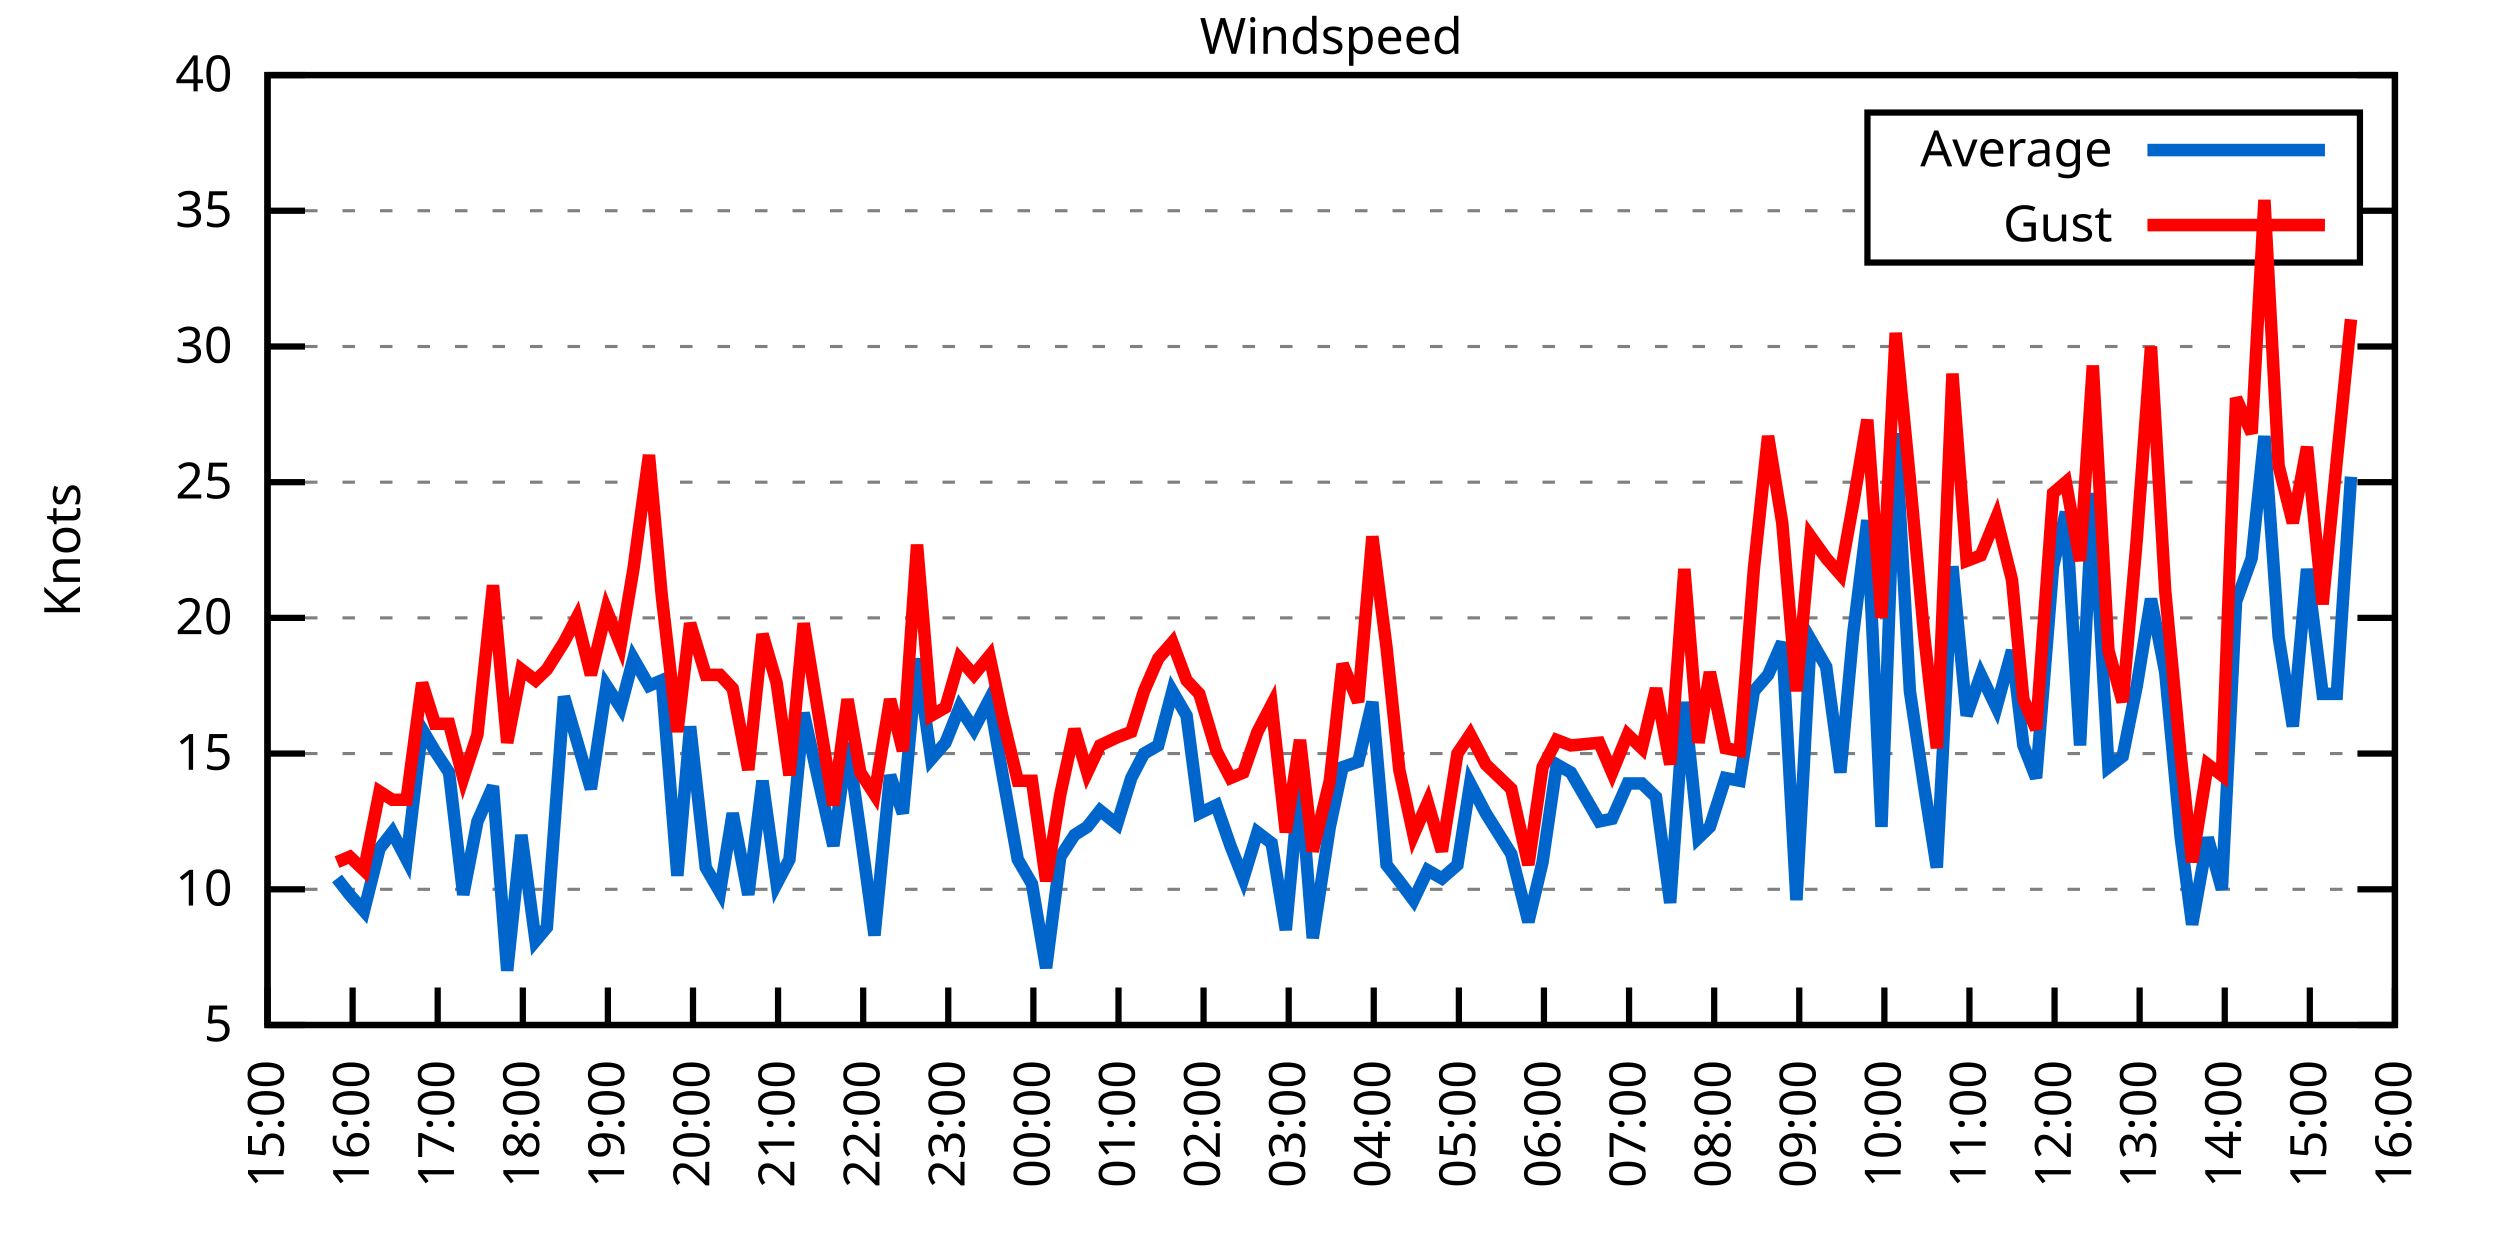
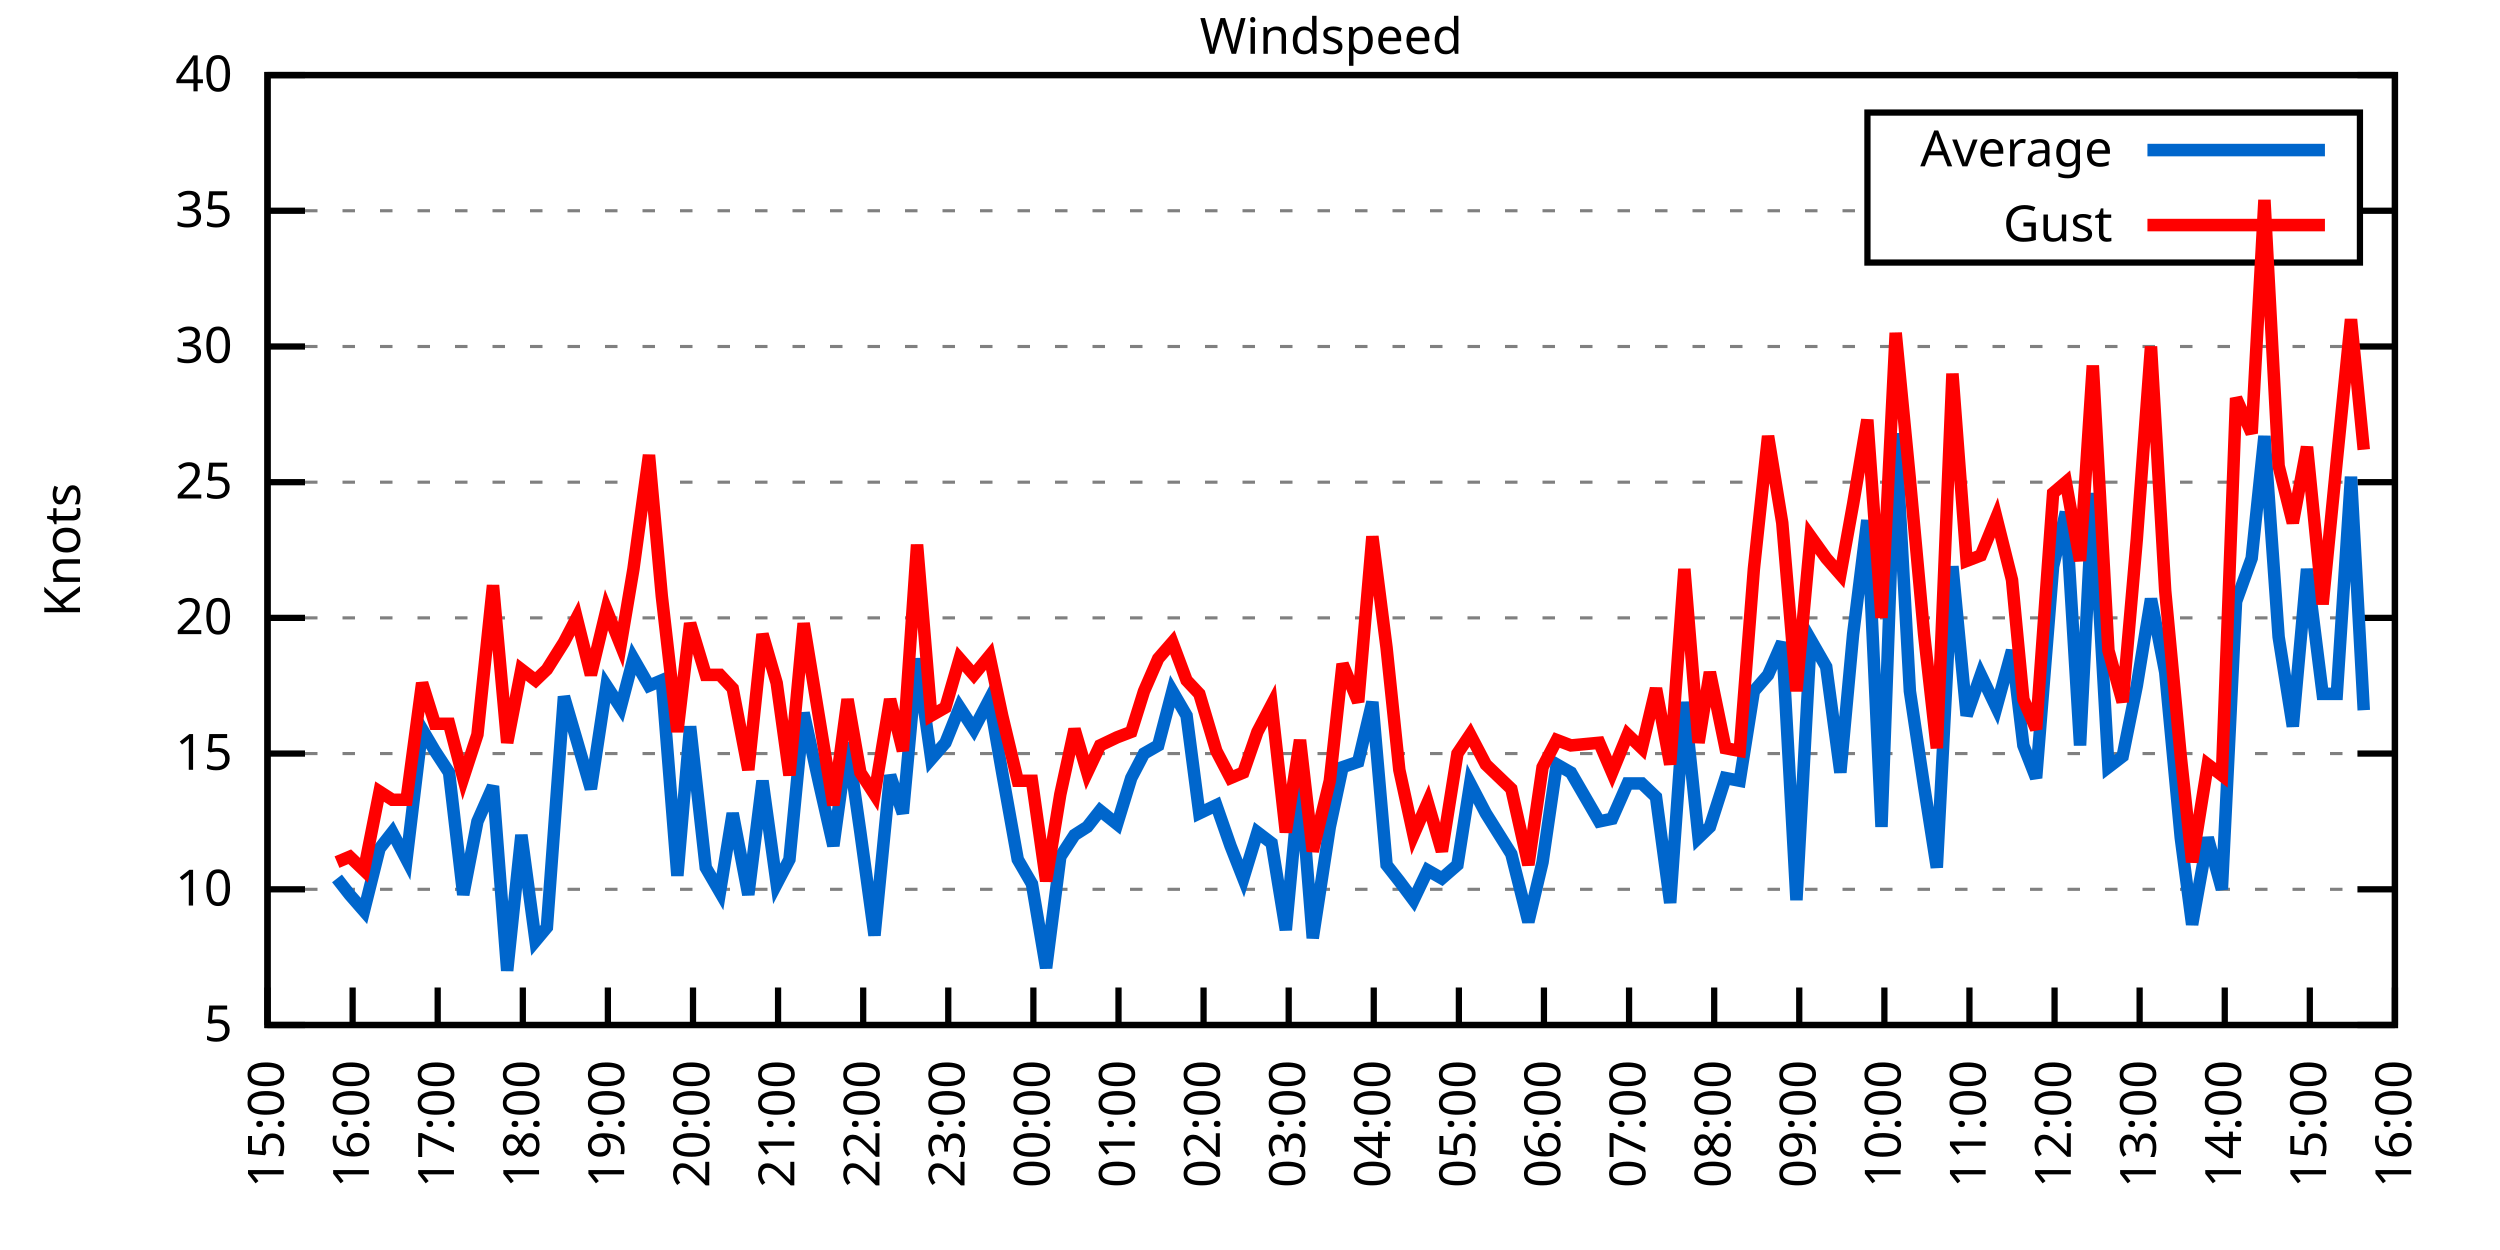
<svg xmlns="http://www.w3.org/2000/svg" xmlns:xlink="http://www.w3.org/1999/xlink" width="400" height="200" viewBox="0 0 400 200">
  <g id="gnuplot_canvas">
    <rect x="0" y="0" width="400" height="200" fill="none" />
    <defs>
      <circle id="gpDot" r="0.5" stroke-width="0.5" stroke="currentColor" />
      <path id="gpPt0" stroke-width="0.333" stroke="currentColor" d="M-1,0 h2 M0,-1 v2" />
      <path id="gpPt1" stroke-width="0.333" stroke="currentColor" d="M-1,-1 L1,1 M1,-1 L-1,1" />
      <path id="gpPt2" stroke-width="0.333" stroke="currentColor" d="M-1,0 L1,0 M0,-1 L0,1 M-1,-1 L1,1 M-1,1 L1,-1" />
      <rect id="gpPt3" stroke-width="0.333" stroke="currentColor" x="-1" y="-1" width="2" height="2" />
      <rect id="gpPt4" stroke-width="0.333" stroke="currentColor" fill="currentColor" x="-1" y="-1" width="2" height="2" />
      <circle id="gpPt5" stroke-width="0.333" stroke="currentColor" cx="0" cy="0" r="1" />
      <use xlink:href="#gpPt5" id="gpPt6" fill="currentColor" stroke="none" />
      <path id="gpPt7" stroke-width="0.333" stroke="currentColor" d="M0,-1.33 L-1.33,0.67 L1.33,0.67 z" />
      <use xlink:href="#gpPt7" id="gpPt8" fill="currentColor" stroke="none" />
      <use xlink:href="#gpPt7" id="gpPt9" stroke="currentColor" transform="rotate(180)" />
      <use xlink:href="#gpPt9" id="gpPt10" fill="currentColor" stroke="none" />
      <use xlink:href="#gpPt3" id="gpPt11" stroke="currentColor" transform="rotate(45)" />
      <use xlink:href="#gpPt11" id="gpPt12" fill="currentColor" stroke="none" />
      <path id="gpPt13" stroke-width="0.333" stroke="currentColor" d="M0,1.330 L1.265,0.411 L0.782,-1.067 L-0.782,-1.076 L-1.265,0.411 z" />
      <use xlink:href="#gpPt13" id="gpPt14" fill="currentColor" stroke="none" />
      <filter id="textbox" filterUnits="objectBoundingBox" x="0" y="0" height="1" width="1">
        <feFlood flood-color="white" flood-opacity="1" result="bgnd" />
        <feComposite in="SourceGraphic" in2="bgnd" operator="atop" />
      </filter>
      <filter id="greybox" filterUnits="objectBoundingBox" x="0" y="0" height="1" width="1">
        <feFlood flood-color="lightgrey" flood-opacity="1" result="grey" />
        <feComposite in="SourceGraphic" in2="grey" operator="atop" />
      </filter>
    </defs>
    <g fill="none" color="white" stroke="currentColor" stroke-width="1.00" stroke-linecap="butt" stroke-linejoin="miter">
</g>
    <g fill="none" color="black" stroke="currentColor" stroke-width="1.00" stroke-linecap="butt" stroke-linejoin="miter">
      <g stroke="none" shape-rendering="crispEdges">
        <polygon fill="rgb(255, 255, 255)" points="42.80,164.00 383.18,164.00 383.18,12.02 42.80,12.02 " />
      </g>
    </g>
    <g fill="none" color="black" stroke="currentColor" stroke-width="1.00" stroke-linecap="butt" stroke-linejoin="miter">
</g>
    <g fill="none" color="black" stroke="black" stroke-width="0.50" stroke-linecap="butt" stroke-linejoin="miter">
</g>
    <g fill="none" color="gray" stroke="currentColor" stroke-width="0.50" stroke-linecap="butt" stroke-linejoin="miter">
      <path stroke="gray" stroke-dasharray="2,4" class="gridline" d="M42.80,164.00 L383.19,164.00  " />
    </g>
    <g fill="none" color="gray" stroke="gray" stroke-width="1.00" stroke-linecap="butt" stroke-linejoin="miter">
</g>
    <g fill="none" color="black" stroke="currentColor" stroke-width="1.00" stroke-linecap="butt" stroke-linejoin="miter">
      <path stroke="black" d="M42.80,164.00 L48.80,164.00 M383.19,164.00 L377.19,164.00  " />
      <g transform="translate(37.20,166.60)" stroke="none" fill="black" font-family="Sans" font-size="8.00" text-anchor="end">
        <text>
          <tspan font-family="Sans"> 5</tspan>
        </text>
      </g>
    </g>
    <g fill="none" color="black" stroke="currentColor" stroke-width="1.00" stroke-linecap="butt" stroke-linejoin="miter">
</g>
    <g fill="none" color="black" stroke="black" stroke-width="0.50" stroke-linecap="butt" stroke-linejoin="miter">
</g>
    <g fill="none" color="gray" stroke="currentColor" stroke-width="0.50" stroke-linecap="butt" stroke-linejoin="miter">
      <path stroke="gray" stroke-dasharray="2,4" class="gridline" d="M42.80,142.29 L383.19,142.29  " />
    </g>
    <g fill="none" color="gray" stroke="gray" stroke-width="1.00" stroke-linecap="butt" stroke-linejoin="miter">
</g>
    <g fill="none" color="black" stroke="currentColor" stroke-width="1.00" stroke-linecap="butt" stroke-linejoin="miter">
      <path stroke="black" d="M42.80,142.29 L48.80,142.29 M383.19,142.29 L377.19,142.29  " />
      <g transform="translate(37.20,144.89)" stroke="none" fill="black" font-family="Sans" font-size="8.00" text-anchor="end">
        <text>
          <tspan font-family="Sans"> 10</tspan>
        </text>
      </g>
    </g>
    <g fill="none" color="black" stroke="currentColor" stroke-width="1.00" stroke-linecap="butt" stroke-linejoin="miter">
</g>
    <g fill="none" color="black" stroke="black" stroke-width="0.50" stroke-linecap="butt" stroke-linejoin="miter">
</g>
    <g fill="none" color="gray" stroke="currentColor" stroke-width="0.50" stroke-linecap="butt" stroke-linejoin="miter">
      <path stroke="gray" stroke-dasharray="2,4" class="gridline" d="M42.80,120.57 L383.19,120.57  " />
    </g>
    <g fill="none" color="gray" stroke="gray" stroke-width="1.00" stroke-linecap="butt" stroke-linejoin="miter">
</g>
    <g fill="none" color="black" stroke="currentColor" stroke-width="1.00" stroke-linecap="butt" stroke-linejoin="miter">
      <path stroke="black" d="M42.80,120.57 L48.80,120.57 M383.19,120.57 L377.19,120.57  " />
      <g transform="translate(37.20,123.17)" stroke="none" fill="black" font-family="Sans" font-size="8.00" text-anchor="end">
        <text>
          <tspan font-family="Sans"> 15</tspan>
        </text>
      </g>
    </g>
    <g fill="none" color="black" stroke="currentColor" stroke-width="1.00" stroke-linecap="butt" stroke-linejoin="miter">
</g>
    <g fill="none" color="black" stroke="black" stroke-width="0.50" stroke-linecap="butt" stroke-linejoin="miter">
</g>
    <g fill="none" color="gray" stroke="currentColor" stroke-width="0.50" stroke-linecap="butt" stroke-linejoin="miter">
      <path stroke="gray" stroke-dasharray="2,4" class="gridline" d="M42.80,98.86 L383.19,98.86  " />
    </g>
    <g fill="none" color="gray" stroke="gray" stroke-width="1.00" stroke-linecap="butt" stroke-linejoin="miter">
</g>
    <g fill="none" color="black" stroke="currentColor" stroke-width="1.00" stroke-linecap="butt" stroke-linejoin="miter">
      <path stroke="black" d="M42.80,98.86 L48.80,98.86 M383.19,98.86 L377.19,98.86  " />
      <g transform="translate(37.20,101.46)" stroke="none" fill="black" font-family="Sans" font-size="8.00" text-anchor="end">
        <text>
          <tspan font-family="Sans"> 20</tspan>
        </text>
      </g>
    </g>
    <g fill="none" color="black" stroke="currentColor" stroke-width="1.00" stroke-linecap="butt" stroke-linejoin="miter">
</g>
    <g fill="none" color="black" stroke="black" stroke-width="0.50" stroke-linecap="butt" stroke-linejoin="miter">
</g>
    <g fill="none" color="gray" stroke="currentColor" stroke-width="0.50" stroke-linecap="butt" stroke-linejoin="miter">
      <path stroke="gray" stroke-dasharray="2,4" class="gridline" d="M42.80,77.15 L383.19,77.15  " />
    </g>
    <g fill="none" color="gray" stroke="gray" stroke-width="1.00" stroke-linecap="butt" stroke-linejoin="miter">
</g>
    <g fill="none" color="black" stroke="currentColor" stroke-width="1.00" stroke-linecap="butt" stroke-linejoin="miter">
      <path stroke="black" d="M42.80,77.15 L48.80,77.15 M383.19,77.15 L377.19,77.15  " />
      <g transform="translate(37.20,79.75)" stroke="none" fill="black" font-family="Sans" font-size="8.00" text-anchor="end">
        <text>
          <tspan font-family="Sans"> 25</tspan>
        </text>
      </g>
    </g>
    <g fill="none" color="black" stroke="currentColor" stroke-width="1.00" stroke-linecap="butt" stroke-linejoin="miter">
</g>
    <g fill="none" color="black" stroke="black" stroke-width="0.50" stroke-linecap="butt" stroke-linejoin="miter">
</g>
    <g fill="none" color="gray" stroke="currentColor" stroke-width="0.50" stroke-linecap="butt" stroke-linejoin="miter">
      <path stroke="gray" stroke-dasharray="2,4" class="gridline" d="M42.80,55.44 L383.19,55.44  " />
    </g>
    <g fill="none" color="gray" stroke="gray" stroke-width="1.00" stroke-linecap="butt" stroke-linejoin="miter">
</g>
    <g fill="none" color="black" stroke="currentColor" stroke-width="1.00" stroke-linecap="butt" stroke-linejoin="miter">
      <path stroke="black" d="M42.80,55.44 L48.80,55.44 M383.19,55.44 L377.19,55.44  " />
      <g transform="translate(37.20,58.04)" stroke="none" fill="black" font-family="Sans" font-size="8.00" text-anchor="end">
        <text>
          <tspan font-family="Sans"> 30</tspan>
        </text>
      </g>
    </g>
    <g fill="none" color="black" stroke="currentColor" stroke-width="1.00" stroke-linecap="butt" stroke-linejoin="miter">
</g>
    <g fill="none" color="black" stroke="black" stroke-width="0.50" stroke-linecap="butt" stroke-linejoin="miter">
</g>
    <g fill="none" color="gray" stroke="currentColor" stroke-width="0.50" stroke-linecap="butt" stroke-linejoin="miter">
      <path stroke="gray" stroke-dasharray="2,4" class="gridline" d="M42.80,33.72 L298.79,33.72 M377.59,33.72 L383.19,33.72  " />
    </g>
    <g fill="none" color="gray" stroke="gray" stroke-width="1.00" stroke-linecap="butt" stroke-linejoin="miter">
</g>
    <g fill="none" color="black" stroke="currentColor" stroke-width="1.00" stroke-linecap="butt" stroke-linejoin="miter">
      <path stroke="black" d="M42.80,33.72 L48.80,33.72 M383.19,33.72 L377.19,33.72  " />
      <g transform="translate(37.20,36.32)" stroke="none" fill="black" font-family="Sans" font-size="8.00" text-anchor="end">
        <text>
          <tspan font-family="Sans"> 35</tspan>
        </text>
      </g>
    </g>
    <g fill="none" color="black" stroke="currentColor" stroke-width="1.00" stroke-linecap="butt" stroke-linejoin="miter">
</g>
    <g fill="none" color="black" stroke="black" stroke-width="0.50" stroke-linecap="butt" stroke-linejoin="miter">
</g>
    <g fill="none" color="gray" stroke="currentColor" stroke-width="0.50" stroke-linecap="butt" stroke-linejoin="miter">
      <path stroke="gray" stroke-dasharray="2,4" class="gridline" d="M42.80,12.01 L383.19,12.01  " />
    </g>
    <g fill="none" color="gray" stroke="gray" stroke-width="1.00" stroke-linecap="butt" stroke-linejoin="miter">
</g>
    <g fill="none" color="black" stroke="currentColor" stroke-width="1.00" stroke-linecap="butt" stroke-linejoin="miter">
      <path stroke="black" d="M42.80,12.01 L48.80,12.01 M383.19,12.01 L377.19,12.01  " />
      <g transform="translate(37.20,14.61)" stroke="none" fill="black" font-family="Sans" font-size="8.00" text-anchor="end">
        <text>
          <tspan font-family="Sans"> 40</tspan>
        </text>
      </g>
    </g>
    <g fill="none" color="black" stroke="currentColor" stroke-width="1.00" stroke-linecap="butt" stroke-linejoin="miter">
      <path stroke="black" d="M42.80,164.00 L42.80,158.00  " />
      <g transform="translate(45.40,169.60) rotate(270.00)" stroke="none" fill="black" font-family="Sans" font-size="8.00" text-anchor="end">
        <text>
          <tspan font-family="Sans">15:00</tspan>
        </text>
      </g>
    </g>
    <g fill="none" color="black" stroke="currentColor" stroke-width="1.00" stroke-linecap="butt" stroke-linejoin="miter">
      <path stroke="black" d="M56.42,164.00 L56.42,158.00  " />
      <g transform="translate(59.02,169.60) rotate(270.00)" stroke="none" fill="black" font-family="Sans" font-size="8.00" text-anchor="end">
        <text>
          <tspan font-family="Sans">16:00</tspan>
        </text>
      </g>
    </g>
    <g fill="none" color="black" stroke="currentColor" stroke-width="1.00" stroke-linecap="butt" stroke-linejoin="miter">
      <path stroke="black" d="M70.03,164.00 L70.03,158.00  " />
      <g transform="translate(72.63,169.60) rotate(270.00)" stroke="none" fill="black" font-family="Sans" font-size="8.00" text-anchor="end">
        <text>
          <tspan font-family="Sans">17:00</tspan>
        </text>
      </g>
    </g>
    <g fill="none" color="black" stroke="currentColor" stroke-width="1.00" stroke-linecap="butt" stroke-linejoin="miter">
      <path stroke="black" d="M83.65,164.00 L83.65,158.00  " />
      <g transform="translate(86.25,169.60) rotate(270.00)" stroke="none" fill="black" font-family="Sans" font-size="8.00" text-anchor="end">
        <text>
          <tspan font-family="Sans">18:00</tspan>
        </text>
      </g>
    </g>
    <g fill="none" color="black" stroke="currentColor" stroke-width="1.00" stroke-linecap="butt" stroke-linejoin="miter">
      <path stroke="black" d="M97.26,164.00 L97.26,158.00  " />
      <g transform="translate(99.86,169.60) rotate(270.00)" stroke="none" fill="black" font-family="Sans" font-size="8.00" text-anchor="end">
        <text>
          <tspan font-family="Sans">19:00</tspan>
        </text>
      </g>
    </g>
    <g fill="none" color="black" stroke="currentColor" stroke-width="1.00" stroke-linecap="butt" stroke-linejoin="miter">
      <path stroke="black" d="M110.88,164.00 L110.88,158.00  " />
      <g transform="translate(113.48,169.60) rotate(270.00)" stroke="none" fill="black" font-family="Sans" font-size="8.00" text-anchor="end">
        <text>
          <tspan font-family="Sans">20:00</tspan>
        </text>
      </g>
    </g>
    <g fill="none" color="black" stroke="currentColor" stroke-width="1.00" stroke-linecap="butt" stroke-linejoin="miter">
      <path stroke="black" d="M124.49,164.00 L124.49,158.00  " />
      <g transform="translate(127.09,169.60) rotate(270.00)" stroke="none" fill="black" font-family="Sans" font-size="8.00" text-anchor="end">
        <text>
          <tspan font-family="Sans">21:00</tspan>
        </text>
      </g>
    </g>
    <g fill="none" color="black" stroke="currentColor" stroke-width="1.00" stroke-linecap="butt" stroke-linejoin="miter">
      <path stroke="black" d="M138.11,164.00 L138.11,158.00  " />
      <g transform="translate(140.71,169.60) rotate(270.00)" stroke="none" fill="black" font-family="Sans" font-size="8.00" text-anchor="end">
        <text>
          <tspan font-family="Sans">22:00</tspan>
        </text>
      </g>
    </g>
    <g fill="none" color="black" stroke="currentColor" stroke-width="1.00" stroke-linecap="butt" stroke-linejoin="miter">
      <path stroke="black" d="M151.72,164.00 L151.72,158.00  " />
      <g transform="translate(154.32,169.60) rotate(270.00)" stroke="none" fill="black" font-family="Sans" font-size="8.00" text-anchor="end">
        <text>
          <tspan font-family="Sans">23:00</tspan>
        </text>
      </g>
    </g>
    <g fill="none" color="black" stroke="currentColor" stroke-width="1.00" stroke-linecap="butt" stroke-linejoin="miter">
      <path stroke="black" d="M165.34,164.00 L165.34,158.00  " />
      <g transform="translate(167.94,169.60) rotate(270.00)" stroke="none" fill="black" font-family="Sans" font-size="8.00" text-anchor="end">
        <text>
          <tspan font-family="Sans">00:00</tspan>
        </text>
      </g>
    </g>
    <g fill="none" color="black" stroke="currentColor" stroke-width="1.00" stroke-linecap="butt" stroke-linejoin="miter">
      <path stroke="black" d="M178.96,164.00 L178.96,158.00  " />
      <g transform="translate(181.56,169.60) rotate(270.00)" stroke="none" fill="black" font-family="Sans" font-size="8.00" text-anchor="end">
        <text>
          <tspan font-family="Sans">01:00</tspan>
        </text>
      </g>
    </g>
    <g fill="none" color="black" stroke="currentColor" stroke-width="1.00" stroke-linecap="butt" stroke-linejoin="miter">
      <path stroke="black" d="M192.57,164.00 L192.57,158.00  " />
      <g transform="translate(195.17,169.60) rotate(270.00)" stroke="none" fill="black" font-family="Sans" font-size="8.00" text-anchor="end">
        <text>
          <tspan font-family="Sans">02:00</tspan>
        </text>
      </g>
    </g>
    <g fill="none" color="black" stroke="currentColor" stroke-width="1.00" stroke-linecap="butt" stroke-linejoin="miter">
      <path stroke="black" d="M206.19,164.00 L206.19,158.00  " />
      <g transform="translate(208.79,169.60) rotate(270.00)" stroke="none" fill="black" font-family="Sans" font-size="8.00" text-anchor="end">
        <text>
          <tspan font-family="Sans">03:00</tspan>
        </text>
      </g>
    </g>
    <g fill="none" color="black" stroke="currentColor" stroke-width="1.00" stroke-linecap="butt" stroke-linejoin="miter">
      <path stroke="black" d="M219.80,164.00 L219.80,158.00  " />
      <g transform="translate(222.40,169.60) rotate(270.00)" stroke="none" fill="black" font-family="Sans" font-size="8.00" text-anchor="end">
        <text>
          <tspan font-family="Sans">04:00</tspan>
        </text>
      </g>
    </g>
    <g fill="none" color="black" stroke="currentColor" stroke-width="1.00" stroke-linecap="butt" stroke-linejoin="miter">
      <path stroke="black" d="M233.42,164.00 L233.42,158.00  " />
      <g transform="translate(236.02,169.60) rotate(270.00)" stroke="none" fill="black" font-family="Sans" font-size="8.00" text-anchor="end">
        <text>
          <tspan font-family="Sans">05:00</tspan>
        </text>
      </g>
    </g>
    <g fill="none" color="black" stroke="currentColor" stroke-width="1.00" stroke-linecap="butt" stroke-linejoin="miter">
      <path stroke="black" d="M247.03,164.00 L247.03,158.00  " />
      <g transform="translate(249.63,169.60) rotate(270.00)" stroke="none" fill="black" font-family="Sans" font-size="8.00" text-anchor="end">
        <text>
          <tspan font-family="Sans">06:00</tspan>
        </text>
      </g>
    </g>
    <g fill="none" color="black" stroke="currentColor" stroke-width="1.00" stroke-linecap="butt" stroke-linejoin="miter">
      <path stroke="black" d="M260.65,164.00 L260.65,158.00  " />
      <g transform="translate(263.25,169.60) rotate(270.00)" stroke="none" fill="black" font-family="Sans" font-size="8.00" text-anchor="end">
        <text>
          <tspan font-family="Sans">07:00</tspan>
        </text>
      </g>
    </g>
    <g fill="none" color="black" stroke="currentColor" stroke-width="1.00" stroke-linecap="butt" stroke-linejoin="miter">
      <path stroke="black" d="M274.27,164.00 L274.27,158.00  " />
      <g transform="translate(276.87,169.60) rotate(270.00)" stroke="none" fill="black" font-family="Sans" font-size="8.00" text-anchor="end">
        <text>
          <tspan font-family="Sans">08:00</tspan>
        </text>
      </g>
    </g>
    <g fill="none" color="black" stroke="currentColor" stroke-width="1.00" stroke-linecap="butt" stroke-linejoin="miter">
      <path stroke="black" d="M287.88,164.00 L287.88,158.00  " />
      <g transform="translate(290.48,169.60) rotate(270.00)" stroke="none" fill="black" font-family="Sans" font-size="8.00" text-anchor="end">
        <text>
          <tspan font-family="Sans">09:00</tspan>
        </text>
      </g>
    </g>
    <g fill="none" color="black" stroke="currentColor" stroke-width="1.00" stroke-linecap="butt" stroke-linejoin="miter">
      <path stroke="black" d="M301.50,164.00 L301.50,158.00  " />
      <g transform="translate(304.10,169.60) rotate(270.00)" stroke="none" fill="black" font-family="Sans" font-size="8.00" text-anchor="end">
        <text>
          <tspan font-family="Sans">10:00</tspan>
        </text>
      </g>
    </g>
    <g fill="none" color="black" stroke="currentColor" stroke-width="1.00" stroke-linecap="butt" stroke-linejoin="miter">
      <path stroke="black" d="M315.11,164.00 L315.11,158.00  " />
      <g transform="translate(317.71,169.60) rotate(270.00)" stroke="none" fill="black" font-family="Sans" font-size="8.00" text-anchor="end">
        <text>
          <tspan font-family="Sans">11:00</tspan>
        </text>
      </g>
    </g>
    <g fill="none" color="black" stroke="currentColor" stroke-width="1.00" stroke-linecap="butt" stroke-linejoin="miter">
      <path stroke="black" d="M328.73,164.00 L328.73,158.00  " />
      <g transform="translate(331.33,169.60) rotate(270.00)" stroke="none" fill="black" font-family="Sans" font-size="8.00" text-anchor="end">
        <text>
          <tspan font-family="Sans">12:00</tspan>
        </text>
      </g>
    </g>
    <g fill="none" color="black" stroke="currentColor" stroke-width="1.00" stroke-linecap="butt" stroke-linejoin="miter">
      <path stroke="black" d="M342.34,164.00 L342.34,158.00  " />
      <g transform="translate(344.94,169.60) rotate(270.00)" stroke="none" fill="black" font-family="Sans" font-size="8.00" text-anchor="end">
        <text>
          <tspan font-family="Sans">13:00</tspan>
        </text>
      </g>
    </g>
    <g fill="none" color="black" stroke="currentColor" stroke-width="1.00" stroke-linecap="butt" stroke-linejoin="miter">
      <path stroke="black" d="M355.96,164.00 L355.96,158.00  " />
      <g transform="translate(358.56,169.60) rotate(270.00)" stroke="none" fill="black" font-family="Sans" font-size="8.00" text-anchor="end">
        <text>
          <tspan font-family="Sans">14:00</tspan>
        </text>
      </g>
    </g>
    <g fill="none" color="black" stroke="currentColor" stroke-width="1.00" stroke-linecap="butt" stroke-linejoin="miter">
      <path stroke="black" d="M369.57,164.00 L369.57,158.00  " />
      <g transform="translate(372.17,169.60) rotate(270.00)" stroke="none" fill="black" font-family="Sans" font-size="8.00" text-anchor="end">
        <text>
          <tspan font-family="Sans">15:00</tspan>
        </text>
      </g>
    </g>
    <g fill="none" color="black" stroke="currentColor" stroke-width="1.00" stroke-linecap="butt" stroke-linejoin="miter">
      <path stroke="black" d="M383.19,164.00 L383.19,158.00  " />
      <g transform="translate(385.79,169.60) rotate(270.00)" stroke="none" fill="black" font-family="Sans" font-size="8.00" text-anchor="end">
        <text>
          <tspan font-family="Sans">16:00</tspan>
        </text>
      </g>
    </g>
    <g fill="none" color="black" stroke="currentColor" stroke-width="1.00" stroke-linecap="butt" stroke-linejoin="miter">
</g>
    <g fill="none" color="black" stroke="currentColor" stroke-width="1.00" stroke-linecap="butt" stroke-linejoin="miter">
      <path stroke="black" d="M42.80,12.01 L42.80,164.00 L383.19,164.00 L383.19,12.01 L42.80,12.01 Z  " />
    </g>
    <g fill="none" color="black" stroke="currentColor" stroke-width="1.00" stroke-linecap="butt" stroke-linejoin="miter">
</g>
    <g fill="none" color="black" stroke="currentColor" stroke-width="1.00" stroke-linecap="butt" stroke-linejoin="miter">
      <path stroke="black" d="M298.79,42.01 L298.79,18.01 L377.59,18.01 L377.59,42.01 L298.79,42.01 Z  " />
    </g>
    <g id="Windspeed_plot_1">
      <g fill="none" color="white" stroke="black" stroke-width="2.00" stroke-linecap="butt" stroke-linejoin="miter">
</g>
      <g fill="none" color="black" stroke="currentColor" stroke-width="2.00" stroke-linecap="butt" stroke-linejoin="miter">
        <g transform="translate(337.99,26.61)" stroke="none" fill="black" font-family="Sans" font-size="8.00" text-anchor="end">
          <text>
            <tspan font-family="Sans">Average</tspan>
          </text>
        </g>
      </g>
      <g fill="none" color="black" stroke="currentColor" stroke-width="2.00" stroke-linecap="butt" stroke-linejoin="miter">
-         <path stroke="rgb(  0, 102, 204)" d="M343.59,24.01 L371.99,24.01 M53.92,140.55 L55.96,143.16 L58.23,145.76 L60.73,135.77 L62.77,133.17 L65.04,137.51   L67.54,116.67 L69.58,120.14 L71.85,123.61 L74.12,143.16 L76.39,131.43 L78.88,125.79 L81.15,155.31 L83.42,133.60   L85.69,150.54 L87.50,148.37 L90.23,111.45 L92.27,118.40 L94.54,126.22 L97.04,109.72 L99.30,113.19 L101.35,105.38   L103.84,109.72 L105.89,108.85 L108.38,140.12 L110.42,116.23 L112.92,138.81 L115.19,142.72 L117.23,130.13 L119.73,143.16   L122.00,124.92 L124.27,141.42 L126.31,137.51 L128.58,114.06 L131.07,125.35 L133.34,135.34 L135.61,118.84 L137.66,133.17   L139.92,149.67 L142.42,124.05 L144.46,130.13 L146.73,105.38 L149.00,121.44 L151.27,118.84 L153.54,113.19 L155.81,116.67   L158.31,111.89 L160.35,123.61 L162.84,137.51 L165.11,141.42 L167.38,154.88 L169.65,137.08 L171.92,133.60 L173.96,132.30   L176.01,129.69 L178.73,131.86 L181.00,124.48 L183.04,120.57 L185.31,119.27 L187.58,110.59 L189.85,114.49 L191.89,130.13   L194.61,128.83 L196.88,135.34 L198.93,140.55 L201.19,133.17 L203.46,134.90 L205.73,148.80 L208.00,124.48 L210.04,150.10   L212.77,132.30 L214.81,122.75 L217.31,121.88 L219.58,112.32 L221.85,138.38 L223.89,140.98 L226.16,144.02 L228.43,139.25   L230.70,140.55 L233.19,138.38 L235.23,125.35 L237.73,130.13 L241.81,136.64 L244.54,147.50 L246.81,137.94 L249.08,122.31   L251.35,123.61 L255.88,131.43 L257.93,131.00 L260.42,125.35 L262.69,125.35 L264.96,127.52 L267.23,144.46 L269.50,112.32   L271.77,134.04 L273.58,132.30 L276.08,124.48 L278.35,124.92 L280.62,110.59 L282.89,107.98 L285.16,102.77 L287.43,144.02   L289.70,102.34 L292.19,106.68 L294.46,123.61 L296.50,101.47 L298.77,83.23 L301.04,132.30 L303.31,69.33 L305.58,110.59   L307.85,125.79 L309.89,138.81 L312.39,90.61 L314.66,114.49 L316.93,107.98 L319.42,113.19 L321.92,104.07 L323.74,119.27   L325.78,124.48 L328.50,90.61 L330.54,81.93 L332.81,119.27 L334.85,78.89 L337.35,122.75 L339.62,121.01 L341.89,109.72   L344.16,95.82 L346.43,107.55 L348.92,134.04 L350.74,147.93 L353.24,134.04 L355.50,142.29 L357.77,96.26 L360.27,89.31   L362.31,69.77 L364.58,101.90 L366.85,116.23 L369.12,91.04 L371.62,111.02 L373.89,111.02 L376.16,76.28  " />
+         <path stroke="rgb(  0, 102, 204)" d="M343.59,24.01 L371.99,24.01 M53.92,140.55 L55.96,143.16 L58.23,145.76 L60.73,135.77 L62.77,133.17 L65.04,137.51   L67.54,116.67 L69.58,120.14 L71.85,123.61 L74.12,143.16 L76.39,131.43 L78.88,125.79 L81.15,155.31 L83.42,133.60   L85.69,150.54 L87.50,148.37 L90.23,111.45 L92.27,118.40 L94.54,126.22 L97.04,109.72 L99.30,113.19 L101.35,105.38   L103.84,109.72 L105.89,108.85 L108.38,140.12 L110.42,116.23 L112.92,138.81 L115.19,142.72 L117.23,130.13 L119.73,143.16   L122.00,124.92 L124.27,141.42 L126.31,137.51 L128.58,114.06 L131.07,125.35 L133.34,135.34 L135.61,118.84 L137.66,133.17   L139.92,149.67 L142.42,124.05 L144.46,130.13 L146.73,105.38 L149.00,121.44 L151.27,118.84 L153.54,113.19 L155.81,116.67   L158.31,111.89 L160.35,123.61 L162.84,137.51 L165.11,141.42 L167.38,154.88 L169.65,137.08 L171.92,133.60 L173.96,132.30   L176.01,129.69 L178.73,131.86 L181.00,124.48 L183.04,120.57 L185.31,119.27 L187.58,110.59 L189.85,114.49 L191.89,130.13   L194.61,128.83 L196.88,135.34 L198.93,140.55 L201.19,133.17 L203.46,134.90 L205.73,148.80 L208.00,124.48 L210.04,150.10   L212.77,132.30 L214.81,122.75 L217.31,121.88 L219.58,112.32 L221.85,138.38 L223.89,140.98 L226.16,144.02 L228.43,139.25   L230.70,140.55 L233.19,138.38 L235.23,125.35 L237.73,130.13 L241.81,136.64 L244.54,147.50 L246.81,137.94 L249.08,122.31   L251.35,123.61 L255.88,131.43 L257.93,131.00 L260.42,125.35 L262.69,125.35 L264.96,127.52 L267.23,144.46 L269.50,112.32   L271.77,134.04 L273.58,132.30 L276.08,124.48 L278.35,124.92 L280.62,110.59 L282.89,107.98 L285.16,102.77 L287.43,144.02   L289.70,102.34 L292.19,106.68 L294.46,123.61 L296.50,101.47 L298.77,83.23 L301.04,132.30 L303.31,69.33 L305.58,110.59   L307.85,125.79 L309.89,138.81 L312.39,90.61 L314.66,114.49 L316.93,107.98 L319.42,113.19 L321.92,104.07 L323.74,119.27   L325.78,124.48 L328.50,90.61 L330.54,81.93 L332.81,119.27 L334.85,78.89 L337.35,122.75 L339.62,121.01 L341.89,109.72   L344.16,95.82 L346.43,107.55 L348.92,134.04 L350.74,147.93 L353.24,134.04 L355.50,142.29 L357.77,96.26 L360.27,89.31   L362.31,69.77 L364.58,101.90 L366.85,116.23 L369.12,91.04 L371.62,111.02 L373.89,111.02 L376.16,76.28 L378.20,113.63    " />
      </g>
    </g>
    <g id="Windspeed_plot_2">
      <g fill="none" color="black" stroke="currentColor" stroke-width="2.00" stroke-linecap="butt" stroke-linejoin="miter">
        <g transform="translate(337.99,38.61)" stroke="none" fill="black" font-family="Sans" font-size="8.00" text-anchor="end">
          <text>
            <tspan font-family="Sans">Gust</tspan>
          </text>
        </g>
      </g>
      <g fill="none" color="black" stroke="currentColor" stroke-width="2.00" stroke-linecap="butt" stroke-linejoin="miter">
-         <path stroke="rgb(255,   0,   0)" d="M343.59,36.01 L371.99,36.01 M53.92,137.94 L55.96,137.08 L58.23,139.25 L60.73,126.65 L62.77,127.96 L65.04,127.96   L67.54,109.28 L69.58,115.80 L71.85,115.80 L74.12,124.48 L76.39,117.53 L78.88,93.65 L81.15,118.84 L83.42,107.11   L85.69,108.85 L87.50,107.11 L90.23,102.77 L92.27,98.86 L94.54,107.98 L97.04,97.56 L99.30,103.20 L101.35,91.04   L103.84,72.81 L105.89,95.39 L108.38,117.10 L110.42,99.73 L112.92,107.98 L115.19,107.98 L117.23,110.15 L119.73,123.18   L122.00,101.47 L124.27,109.28 L126.31,124.05 L128.58,99.73 L131.07,114.93 L133.34,128.83 L135.61,111.89 L137.66,123.61   L139.92,127.09 L142.42,111.89 L144.46,120.14 L146.73,87.14 L149.00,114.49 L151.27,113.19 L153.54,105.38 L155.81,107.98   L158.31,104.94 L160.35,114.49 L162.84,124.92 L165.11,124.92 L167.38,140.98 L169.65,127.09 L171.92,116.67 L173.96,123.61   L176.01,119.27 L178.73,117.97 L181.00,117.10 L183.04,110.59 L185.31,105.38 L187.58,102.77 L189.85,108.85 L191.89,111.02   L194.61,120.14 L196.88,124.48 L198.93,123.61 L201.19,117.10 L203.46,112.76 L205.73,133.17 L208.00,118.40 L210.04,136.21   L212.77,124.92 L214.81,106.24 L217.31,112.32 L219.58,85.83 L221.85,103.64 L223.89,123.18 L226.16,133.60 L228.43,128.39   L230.70,136.21 L233.19,120.57 L235.23,117.53 L237.73,122.31 L241.81,126.22 L244.54,138.38 L246.81,122.75 L249.08,118.40   L251.35,119.27 L255.88,118.84 L257.93,123.61 L260.42,117.53 L262.69,119.71 L264.96,110.15 L267.23,122.31 L269.50,91.04   L271.77,118.84 L273.58,107.55 L276.08,119.71 L278.35,120.14 L280.62,91.04 L282.89,69.77 L285.16,83.66 L287.43,110.59   L289.70,85.83 L292.19,89.31 L294.46,91.91 L296.50,80.62 L298.77,67.16 L301.04,98.86 L303.31,53.26 L305.58,76.71   L307.85,101.47 L309.89,119.71 L312.39,59.78 L314.66,89.74 L316.93,88.87 L319.42,82.79 L321.92,92.78 L323.74,111.89   L325.78,116.67 L328.50,78.89 L330.54,77.15 L332.81,89.74 L334.85,58.48 L337.35,104.07 L339.62,112.32 L341.89,86.27   L344.16,55.44 L346.43,94.52 L348.92,121.01 L350.74,137.94 L353.24,122.31 L355.50,124.05 L357.77,63.69 L360.27,69.33   L362.31,31.99 L364.58,74.54 L366.85,83.66 L369.12,71.50 L371.62,96.69 L373.89,73.67 L376.16,51.09  " />
+         <path stroke="rgb(255,   0,   0)" d="M343.59,36.01 L371.99,36.01 M53.92,137.94 L55.96,137.08 L58.23,139.25 L60.73,126.65 L62.77,127.96 L65.04,127.96   L67.54,109.28 L69.58,115.80 L71.85,115.80 L74.12,124.48 L76.39,117.53 L78.88,93.65 L81.15,118.84 L83.42,107.11   L85.69,108.85 L87.50,107.11 L90.23,102.77 L92.27,98.86 L94.54,107.98 L97.04,97.56 L99.30,103.20 L101.35,91.04   L103.84,72.81 L105.89,95.39 L108.38,117.10 L110.42,99.73 L112.92,107.98 L115.19,107.98 L117.23,110.15 L119.73,123.18   L122.00,101.47 L124.27,109.28 L126.31,124.05 L128.58,99.73 L131.07,114.93 L133.34,128.83 L135.61,111.89 L137.66,123.61   L139.92,127.09 L142.42,111.89 L144.46,120.14 L146.73,87.14 L149.00,114.49 L151.27,113.19 L153.54,105.38 L155.81,107.98   L158.31,104.94 L160.35,114.49 L162.84,124.92 L165.11,124.92 L167.38,140.98 L169.65,127.09 L171.92,116.67 L173.96,123.61   L176.01,119.27 L178.73,117.97 L181.00,117.10 L183.04,110.59 L185.31,105.38 L187.58,102.77 L189.85,108.85 L191.89,111.02   L194.61,120.14 L196.88,124.48 L198.93,123.61 L201.19,117.10 L203.46,112.76 L205.73,133.17 L208.00,118.40 L210.04,136.21   L212.77,124.92 L214.81,106.24 L217.31,112.32 L219.58,85.83 L221.85,103.64 L223.89,123.18 L226.16,133.60 L228.43,128.39   L230.70,136.21 L233.19,120.57 L235.23,117.53 L237.73,122.31 L241.81,126.22 L244.54,138.38 L246.81,122.75 L249.08,118.40   L251.35,119.27 L255.88,118.84 L257.93,123.61 L260.42,117.53 L262.69,119.71 L264.96,110.15 L267.23,122.31 L269.50,91.04   L271.77,118.84 L273.58,107.55 L276.08,119.71 L278.35,120.14 L280.62,91.04 L282.89,69.77 L285.16,83.66 L287.43,110.59   L289.70,85.83 L292.19,89.31 L294.46,91.91 L296.50,80.62 L298.77,67.16 L301.04,98.86 L303.31,53.26 L305.58,76.71   L307.85,101.47 L309.89,119.71 L312.39,59.78 L314.66,89.74 L316.93,88.87 L319.42,82.79 L321.92,92.78 L323.74,111.89   L325.78,116.67 L328.50,78.89 L330.54,77.15 L332.81,89.74 L334.85,58.48 L337.35,104.07 L339.62,112.32 L341.89,86.27   L344.16,55.44 L346.43,94.52 L348.92,121.01 L350.74,137.94 L353.24,122.31 L355.50,124.05 L357.77,63.69 L360.27,69.33   L362.31,31.99 L364.58,74.54 L366.85,83.66 L369.12,71.50 L371.62,96.69 L373.89,73.67 L376.16,51.09 L378.20,71.94    " />
      </g>
    </g>
    <g fill="none" color="black" stroke="currentColor" stroke-width="2.00" stroke-linecap="butt" stroke-linejoin="miter">
</g>
    <g fill="none" color="black" stroke="black" stroke-width="1.00" stroke-linecap="butt" stroke-linejoin="miter">
</g>
    <g fill="none" color="black" stroke="currentColor" stroke-width="1.00" stroke-linecap="butt" stroke-linejoin="miter">
      <path stroke="black" d="M42.80,12.01 L42.80,164.00 L383.19,164.00 L383.19,12.01 L42.80,12.01 Z  " />
      <g transform="translate(12.80,88.01) rotate(270.00)" stroke="none" fill="black" font-family="Sans" font-size="8.00" text-anchor="middle">
        <text>
          <tspan font-family="Sans">Knots</tspan>
        </text>
      </g>
    </g>
    <g fill="none" color="black" stroke="currentColor" stroke-width="1.00" stroke-linecap="butt" stroke-linejoin="miter">
</g>
    <g fill="none" color="black" stroke="currentColor" stroke-width="1.00" stroke-linecap="butt" stroke-linejoin="miter">
      <g transform="translate(212.99,8.61)" stroke="none" fill="black" font-family="Sans" font-size="8.00" text-anchor="middle">
        <text>
          <tspan font-family="Sans">Windspeed</tspan>
        </text>
      </g>
    </g>
    <g fill="none" color="black" stroke="currentColor" stroke-width="1.00" stroke-linecap="butt" stroke-linejoin="miter">
</g>
  </g>
</svg>
